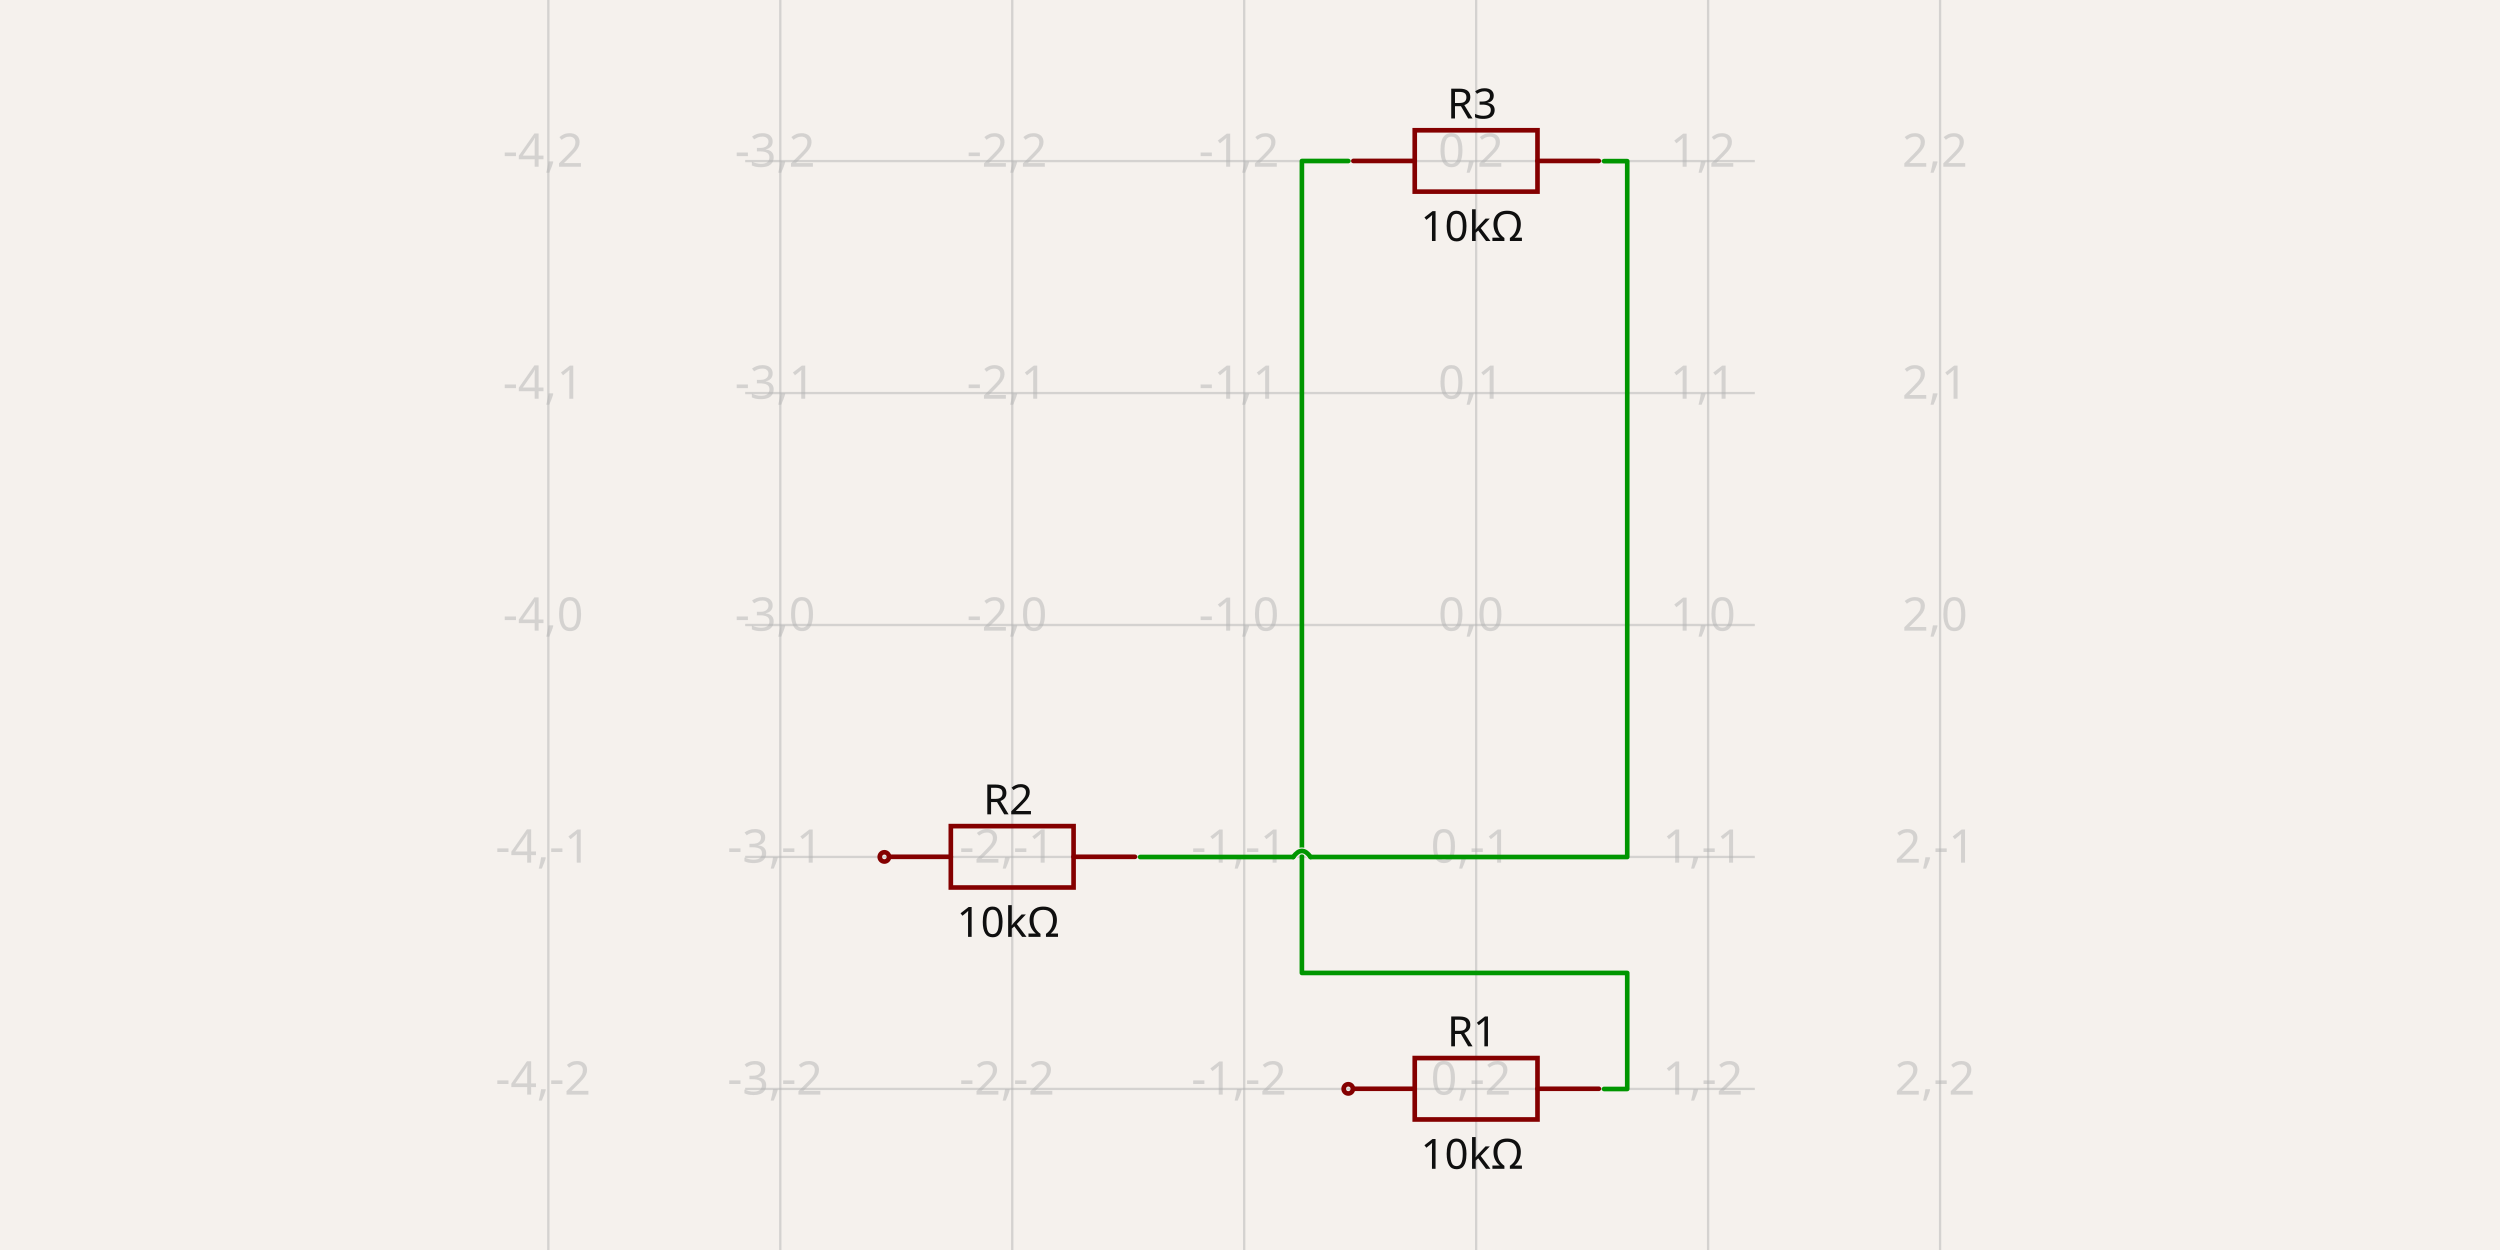
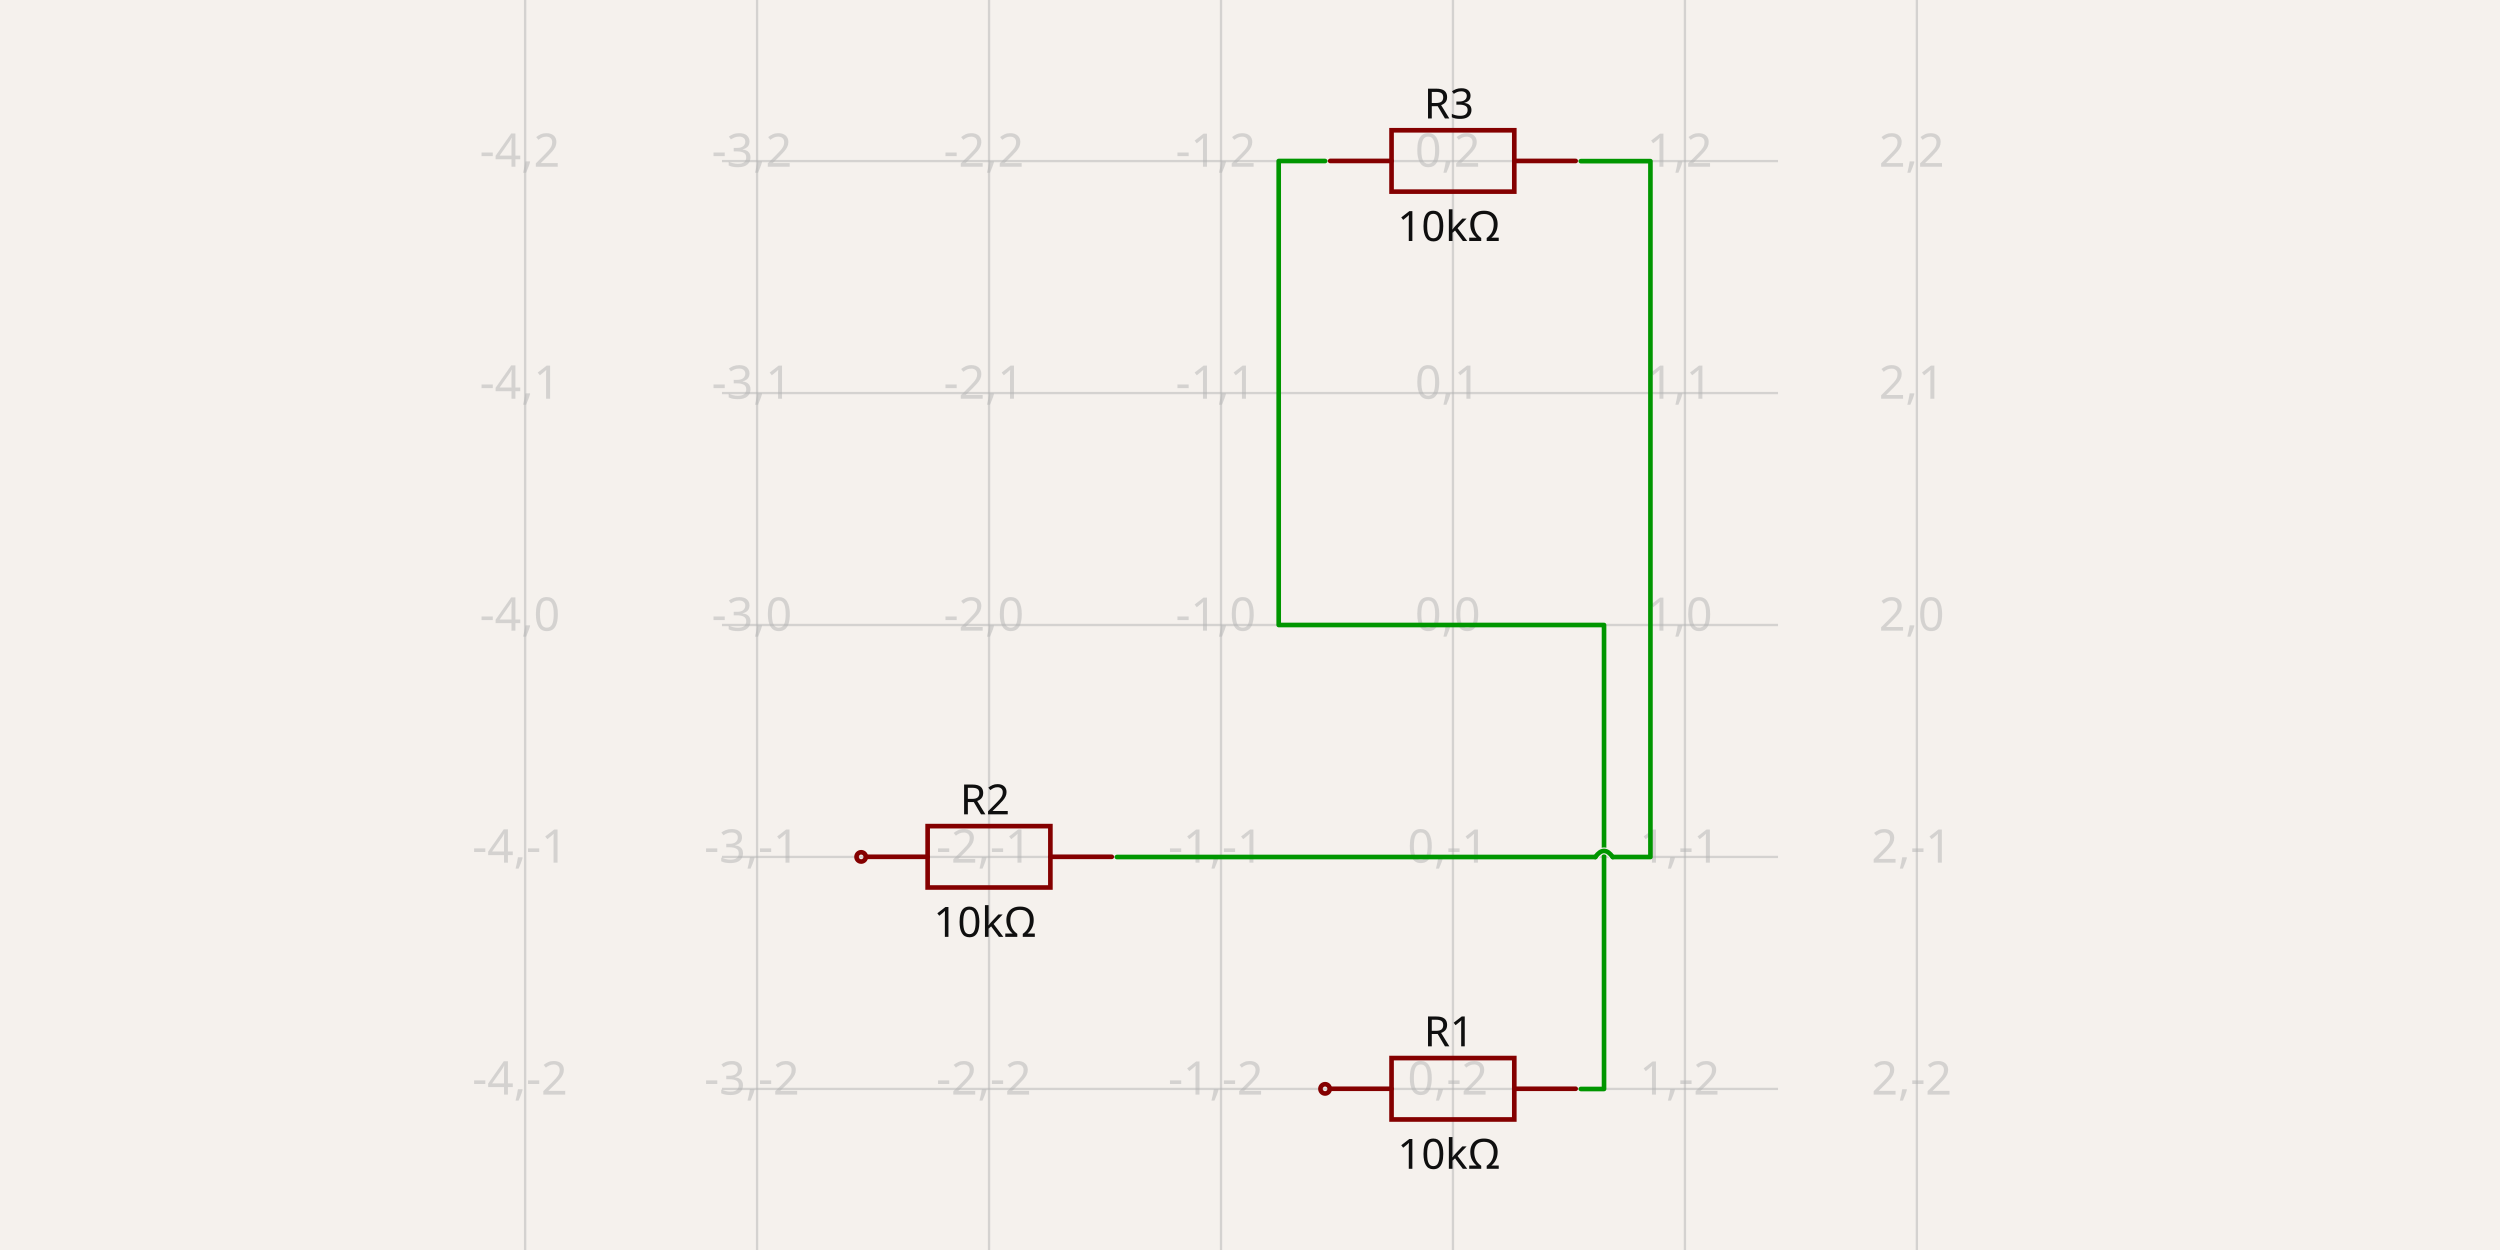
- <svg xmlns="http://www.w3.org/2000/svg" width="1200" height="600" style="background-color: rgb(245, 241, 237)" data-real-to-screen-transform="matrix(111.3397555465,0,0,-111.3397555465,708.5562616579,300)" data-software-used-string="@tscircuit/core@0.0.653">
+ <svg xmlns="http://www.w3.org/2000/svg" width="1200" height="600" style="background-color: rgb(245, 241, 237)" data-real-to-screen-transform="matrix(111.3397555465,0,0,-111.3397555465,697.4222861032,300)" data-software-used-string="@tscircuit/core@0.0.653">
  <style>
              .boundary { fill: rgb(245, 241, 237); }
              .schematic-boundary { fill: none; stroke: #fff; }
              .component { fill: none; stroke: rgb(132, 0, 0); }
              .chip { fill: rgb(255, 255, 194); stroke: rgb(132, 0, 0); }
              .component-pin { fill: none; stroke: rgb(132, 0, 0); }
              .trace:hover {
                filter: invert(1);
              }
              .trace:hover .trace-crossing-outline {
                opacity: 0;
              }
              .trace:hover .trace-junction {
                filter: invert(1);
              }
              .text { font-family: sans-serif; fill: rgb(0, 150, 0); }
              .pin-number { fill: rgb(169, 0, 0); }
              .port-label { fill: rgb(0, 100, 100); }
              .component-name { fill: rgb(0, 100, 100); }
            </style>
  <rect class="boundary" x="0" y="0" width="1200" height="600" />
  <g class="grid">
-     <line x1="263.197" y1="600" x2="263.197" y2="4.092726157978177e-11" stroke="rgb(181, 181, 181)" stroke-width="1.113" stroke-opacity="0.5" />
-     <line x1="374.537" y1="600" x2="374.537" y2="4.092726157978177e-11" stroke="rgb(181, 181, 181)" stroke-width="1.113" stroke-opacity="0.5" />
-     <line x1="485.877" y1="600" x2="485.877" y2="4.092726157978177e-11" stroke="rgb(181, 181, 181)" stroke-width="1.113" stroke-opacity="0.5" />
-     <line x1="597.217" y1="600" x2="597.217" y2="4.092726157978177e-11" stroke="rgb(181, 181, 181)" stroke-width="1.113" stroke-opacity="0.5" />
-     <line x1="708.556" y1="600" x2="708.556" y2="4.092726157978177e-11" stroke="rgb(181, 181, 181)" stroke-width="1.113" stroke-opacity="0.5" />
-     <line x1="819.896" y1="600" x2="819.896" y2="4.092726157978177e-11" stroke="rgb(181, 181, 181)" stroke-width="1.113" stroke-opacity="0.5" />
-     <line x1="931.236" y1="600" x2="931.236" y2="4.092726157978177e-11" stroke="rgb(181, 181, 181)" stroke-width="1.113" stroke-opacity="0.5" />
-     <line x1="357.692" y1="634.019" x2="842.308" y2="634.019" stroke="rgb(181, 181, 181)" stroke-width="1.113" stroke-opacity="0.5" />
-     <line x1="357.692" y1="522.68" x2="842.308" y2="522.68" stroke="rgb(181, 181, 181)" stroke-width="1.113" stroke-opacity="0.5" />
-     <line x1="357.692" y1="411.34" x2="842.308" y2="411.34" stroke="rgb(181, 181, 181)" stroke-width="1.113" stroke-opacity="0.5" />
-     <line x1="357.692" y1="300" x2="842.308" y2="300" stroke="rgb(181, 181, 181)" stroke-width="1.113" stroke-opacity="0.5" />
-     <line x1="357.692" y1="188.66" x2="842.308" y2="188.66" stroke="rgb(181, 181, 181)" stroke-width="1.113" stroke-opacity="0.5" />
-     <line x1="357.692" y1="77.32" x2="842.308" y2="77.32" stroke="rgb(181, 181, 181)" stroke-width="1.113" stroke-opacity="0.5" />
-     <line x1="357.692" y1="-34.019" x2="842.308" y2="-34.019" stroke="rgb(181, 181, 181)" stroke-width="1.113" stroke-opacity="0.5" />
-     <text x="260.697" y="629.019" fill="rgb(181, 181, 181)" font-size="22.268" fill-opacity="0.5" text-anchor="middle" dominant-baseline="middle" font-family="sans-serif">-4,-3</text>
-     <text x="260.697" y="517.68" fill="rgb(181, 181, 181)" font-size="22.268" fill-opacity="0.5" text-anchor="middle" dominant-baseline="middle" font-family="sans-serif">-4,-2</text>
-     <text x="260.697" y="406.34" fill="rgb(181, 181, 181)" font-size="22.268" fill-opacity="0.5" text-anchor="middle" dominant-baseline="middle" font-family="sans-serif">-4,-1</text>
-     <text x="260.697" y="295" fill="rgb(181, 181, 181)" font-size="22.268" fill-opacity="0.5" text-anchor="middle" dominant-baseline="middle" font-family="sans-serif">-4,0</text>
-     <text x="260.697" y="183.66" fill="rgb(181, 181, 181)" font-size="22.268" fill-opacity="0.5" text-anchor="middle" dominant-baseline="middle" font-family="sans-serif">-4,1</text>
-     <text x="260.697" y="72.32" fill="rgb(181, 181, 181)" font-size="22.268" fill-opacity="0.5" text-anchor="middle" dominant-baseline="middle" font-family="sans-serif">-4,2</text>
-     <text x="260.697" y="-39.019" fill="rgb(181, 181, 181)" font-size="22.268" fill-opacity="0.5" text-anchor="middle" dominant-baseline="middle" font-family="sans-serif">-4,3</text>
-     <text x="372.037" y="629.019" fill="rgb(181, 181, 181)" font-size="22.268" fill-opacity="0.5" text-anchor="middle" dominant-baseline="middle" font-family="sans-serif">-3,-3</text>
-     <text x="372.037" y="517.68" fill="rgb(181, 181, 181)" font-size="22.268" fill-opacity="0.5" text-anchor="middle" dominant-baseline="middle" font-family="sans-serif">-3,-2</text>
-     <text x="372.037" y="406.34" fill="rgb(181, 181, 181)" font-size="22.268" fill-opacity="0.5" text-anchor="middle" dominant-baseline="middle" font-family="sans-serif">-3,-1</text>
-     <text x="372.037" y="295" fill="rgb(181, 181, 181)" font-size="22.268" fill-opacity="0.5" text-anchor="middle" dominant-baseline="middle" font-family="sans-serif">-3,0</text>
-     <text x="372.037" y="183.66" fill="rgb(181, 181, 181)" font-size="22.268" fill-opacity="0.5" text-anchor="middle" dominant-baseline="middle" font-family="sans-serif">-3,1</text>
-     <text x="372.037" y="72.32" fill="rgb(181, 181, 181)" font-size="22.268" fill-opacity="0.5" text-anchor="middle" dominant-baseline="middle" font-family="sans-serif">-3,2</text>
-     <text x="372.037" y="-39.019" fill="rgb(181, 181, 181)" font-size="22.268" fill-opacity="0.5" text-anchor="middle" dominant-baseline="middle" font-family="sans-serif">-3,3</text>
-     <text x="483.377" y="629.019" fill="rgb(181, 181, 181)" font-size="22.268" fill-opacity="0.5" text-anchor="middle" dominant-baseline="middle" font-family="sans-serif">-2,-3</text>
-     <text x="483.377" y="517.68" fill="rgb(181, 181, 181)" font-size="22.268" fill-opacity="0.5" text-anchor="middle" dominant-baseline="middle" font-family="sans-serif">-2,-2</text>
-     <text x="483.377" y="406.34" fill="rgb(181, 181, 181)" font-size="22.268" fill-opacity="0.5" text-anchor="middle" dominant-baseline="middle" font-family="sans-serif">-2,-1</text>
-     <text x="483.377" y="295" fill="rgb(181, 181, 181)" font-size="22.268" fill-opacity="0.5" text-anchor="middle" dominant-baseline="middle" font-family="sans-serif">-2,0</text>
-     <text x="483.377" y="183.66" fill="rgb(181, 181, 181)" font-size="22.268" fill-opacity="0.5" text-anchor="middle" dominant-baseline="middle" font-family="sans-serif">-2,1</text>
-     <text x="483.377" y="72.32" fill="rgb(181, 181, 181)" font-size="22.268" fill-opacity="0.5" text-anchor="middle" dominant-baseline="middle" font-family="sans-serif">-2,2</text>
-     <text x="483.377" y="-39.019" fill="rgb(181, 181, 181)" font-size="22.268" fill-opacity="0.5" text-anchor="middle" dominant-baseline="middle" font-family="sans-serif">-2,3</text>
-     <text x="594.717" y="629.019" fill="rgb(181, 181, 181)" font-size="22.268" fill-opacity="0.5" text-anchor="middle" dominant-baseline="middle" font-family="sans-serif">-1,-3</text>
-     <text x="594.717" y="517.68" fill="rgb(181, 181, 181)" font-size="22.268" fill-opacity="0.5" text-anchor="middle" dominant-baseline="middle" font-family="sans-serif">-1,-2</text>
-     <text x="594.717" y="406.34" fill="rgb(181, 181, 181)" font-size="22.268" fill-opacity="0.5" text-anchor="middle" dominant-baseline="middle" font-family="sans-serif">-1,-1</text>
-     <text x="594.717" y="295" fill="rgb(181, 181, 181)" font-size="22.268" fill-opacity="0.5" text-anchor="middle" dominant-baseline="middle" font-family="sans-serif">-1,0</text>
-     <text x="594.717" y="183.66" fill="rgb(181, 181, 181)" font-size="22.268" fill-opacity="0.5" text-anchor="middle" dominant-baseline="middle" font-family="sans-serif">-1,1</text>
-     <text x="594.717" y="72.32" fill="rgb(181, 181, 181)" font-size="22.268" fill-opacity="0.5" text-anchor="middle" dominant-baseline="middle" font-family="sans-serif">-1,2</text>
-     <text x="594.717" y="-39.019" fill="rgb(181, 181, 181)" font-size="22.268" fill-opacity="0.5" text-anchor="middle" dominant-baseline="middle" font-family="sans-serif">-1,3</text>
-     <text x="706.056" y="629.019" fill="rgb(181, 181, 181)" font-size="22.268" fill-opacity="0.5" text-anchor="middle" dominant-baseline="middle" font-family="sans-serif">0,-3</text>
-     <text x="706.056" y="517.68" fill="rgb(181, 181, 181)" font-size="22.268" fill-opacity="0.5" text-anchor="middle" dominant-baseline="middle" font-family="sans-serif">0,-2</text>
-     <text x="706.056" y="406.34" fill="rgb(181, 181, 181)" font-size="22.268" fill-opacity="0.5" text-anchor="middle" dominant-baseline="middle" font-family="sans-serif">0,-1</text>
-     <text x="706.056" y="295" fill="rgb(181, 181, 181)" font-size="22.268" fill-opacity="0.5" text-anchor="middle" dominant-baseline="middle" font-family="sans-serif">0,0</text>
-     <text x="706.056" y="183.66" fill="rgb(181, 181, 181)" font-size="22.268" fill-opacity="0.5" text-anchor="middle" dominant-baseline="middle" font-family="sans-serif">0,1</text>
-     <text x="706.056" y="72.32" fill="rgb(181, 181, 181)" font-size="22.268" fill-opacity="0.5" text-anchor="middle" dominant-baseline="middle" font-family="sans-serif">0,2</text>
-     <text x="706.056" y="-39.019" fill="rgb(181, 181, 181)" font-size="22.268" fill-opacity="0.5" text-anchor="middle" dominant-baseline="middle" font-family="sans-serif">0,3</text>
-     <text x="817.396" y="629.019" fill="rgb(181, 181, 181)" font-size="22.268" fill-opacity="0.5" text-anchor="middle" dominant-baseline="middle" font-family="sans-serif">1,-3</text>
-     <text x="817.396" y="517.68" fill="rgb(181, 181, 181)" font-size="22.268" fill-opacity="0.5" text-anchor="middle" dominant-baseline="middle" font-family="sans-serif">1,-2</text>
-     <text x="817.396" y="406.34" fill="rgb(181, 181, 181)" font-size="22.268" fill-opacity="0.5" text-anchor="middle" dominant-baseline="middle" font-family="sans-serif">1,-1</text>
-     <text x="817.396" y="295" fill="rgb(181, 181, 181)" font-size="22.268" fill-opacity="0.5" text-anchor="middle" dominant-baseline="middle" font-family="sans-serif">1,0</text>
-     <text x="817.396" y="183.66" fill="rgb(181, 181, 181)" font-size="22.268" fill-opacity="0.5" text-anchor="middle" dominant-baseline="middle" font-family="sans-serif">1,1</text>
-     <text x="817.396" y="72.32" fill="rgb(181, 181, 181)" font-size="22.268" fill-opacity="0.5" text-anchor="middle" dominant-baseline="middle" font-family="sans-serif">1,2</text>
-     <text x="817.396" y="-39.019" fill="rgb(181, 181, 181)" font-size="22.268" fill-opacity="0.5" text-anchor="middle" dominant-baseline="middle" font-family="sans-serif">1,3</text>
-     <text x="928.736" y="629.019" fill="rgb(181, 181, 181)" font-size="22.268" fill-opacity="0.5" text-anchor="middle" dominant-baseline="middle" font-family="sans-serif">2,-3</text>
-     <text x="928.736" y="517.68" fill="rgb(181, 181, 181)" font-size="22.268" fill-opacity="0.5" text-anchor="middle" dominant-baseline="middle" font-family="sans-serif">2,-2</text>
-     <text x="928.736" y="406.34" fill="rgb(181, 181, 181)" font-size="22.268" fill-opacity="0.5" text-anchor="middle" dominant-baseline="middle" font-family="sans-serif">2,-1</text>
-     <text x="928.736" y="295" fill="rgb(181, 181, 181)" font-size="22.268" fill-opacity="0.5" text-anchor="middle" dominant-baseline="middle" font-family="sans-serif">2,0</text>
-     <text x="928.736" y="183.66" fill="rgb(181, 181, 181)" font-size="22.268" fill-opacity="0.5" text-anchor="middle" dominant-baseline="middle" font-family="sans-serif">2,1</text>
-     <text x="928.736" y="72.32" fill="rgb(181, 181, 181)" font-size="22.268" fill-opacity="0.5" text-anchor="middle" dominant-baseline="middle" font-family="sans-serif">2,2</text>
-     <text x="928.736" y="-39.019" fill="rgb(181, 181, 181)" font-size="22.268" fill-opacity="0.5" text-anchor="middle" dominant-baseline="middle" font-family="sans-serif">2,3</text>
+     <line x1="252.063" y1="600" x2="252.063" y2="4.092726157978177e-11" stroke="rgb(181, 181, 181)" stroke-width="1.113" stroke-opacity="0.5" />
+     <line x1="363.403" y1="600" x2="363.403" y2="4.092726157978177e-11" stroke="rgb(181, 181, 181)" stroke-width="1.113" stroke-opacity="0.5" />
+     <line x1="474.743" y1="600" x2="474.743" y2="4.092726157978177e-11" stroke="rgb(181, 181, 181)" stroke-width="1.113" stroke-opacity="0.5" />
+     <line x1="586.083" y1="600" x2="586.083" y2="4.092726157978177e-11" stroke="rgb(181, 181, 181)" stroke-width="1.113" stroke-opacity="0.5" />
+     <line x1="697.422" y1="600" x2="697.422" y2="4.092726157978177e-11" stroke="rgb(181, 181, 181)" stroke-width="1.113" stroke-opacity="0.5" />
+     <line x1="808.762" y1="600" x2="808.762" y2="4.092726157978177e-11" stroke="rgb(181, 181, 181)" stroke-width="1.113" stroke-opacity="0.5" />
+     <line x1="920.102" y1="600" x2="920.102" y2="4.092726157978177e-11" stroke="rgb(181, 181, 181)" stroke-width="1.113" stroke-opacity="0.5" />
+     <line x1="346.558" y1="634.019" x2="853.442" y2="634.019" stroke="rgb(181, 181, 181)" stroke-width="1.113" stroke-opacity="0.5" />
+     <line x1="346.558" y1="522.68" x2="853.442" y2="522.68" stroke="rgb(181, 181, 181)" stroke-width="1.113" stroke-opacity="0.5" />
+     <line x1="346.558" y1="411.34" x2="853.442" y2="411.34" stroke="rgb(181, 181, 181)" stroke-width="1.113" stroke-opacity="0.5" />
+     <line x1="346.558" y1="300" x2="853.442" y2="300" stroke="rgb(181, 181, 181)" stroke-width="1.113" stroke-opacity="0.5" />
+     <line x1="346.558" y1="188.66" x2="853.442" y2="188.66" stroke="rgb(181, 181, 181)" stroke-width="1.113" stroke-opacity="0.5" />
+     <line x1="346.558" y1="77.32" x2="853.442" y2="77.32" stroke="rgb(181, 181, 181)" stroke-width="1.113" stroke-opacity="0.5" />
+     <line x1="346.558" y1="-34.019" x2="853.442" y2="-34.019" stroke="rgb(181, 181, 181)" stroke-width="1.113" stroke-opacity="0.5" />
+     <text x="249.563" y="629.019" fill="rgb(181, 181, 181)" font-size="22.268" fill-opacity="0.5" text-anchor="middle" dominant-baseline="middle" font-family="sans-serif">-4,-3</text>
+     <text x="249.563" y="517.68" fill="rgb(181, 181, 181)" font-size="22.268" fill-opacity="0.5" text-anchor="middle" dominant-baseline="middle" font-family="sans-serif">-4,-2</text>
+     <text x="249.563" y="406.34" fill="rgb(181, 181, 181)" font-size="22.268" fill-opacity="0.5" text-anchor="middle" dominant-baseline="middle" font-family="sans-serif">-4,-1</text>
+     <text x="249.563" y="295" fill="rgb(181, 181, 181)" font-size="22.268" fill-opacity="0.5" text-anchor="middle" dominant-baseline="middle" font-family="sans-serif">-4,0</text>
+     <text x="249.563" y="183.66" fill="rgb(181, 181, 181)" font-size="22.268" fill-opacity="0.5" text-anchor="middle" dominant-baseline="middle" font-family="sans-serif">-4,1</text>
+     <text x="249.563" y="72.32" fill="rgb(181, 181, 181)" font-size="22.268" fill-opacity="0.5" text-anchor="middle" dominant-baseline="middle" font-family="sans-serif">-4,2</text>
+     <text x="249.563" y="-39.019" fill="rgb(181, 181, 181)" font-size="22.268" fill-opacity="0.5" text-anchor="middle" dominant-baseline="middle" font-family="sans-serif">-4,3</text>
+     <text x="360.903" y="629.019" fill="rgb(181, 181, 181)" font-size="22.268" fill-opacity="0.5" text-anchor="middle" dominant-baseline="middle" font-family="sans-serif">-3,-3</text>
+     <text x="360.903" y="517.68" fill="rgb(181, 181, 181)" font-size="22.268" fill-opacity="0.5" text-anchor="middle" dominant-baseline="middle" font-family="sans-serif">-3,-2</text>
+     <text x="360.903" y="406.34" fill="rgb(181, 181, 181)" font-size="22.268" fill-opacity="0.5" text-anchor="middle" dominant-baseline="middle" font-family="sans-serif">-3,-1</text>
+     <text x="360.903" y="295" fill="rgb(181, 181, 181)" font-size="22.268" fill-opacity="0.5" text-anchor="middle" dominant-baseline="middle" font-family="sans-serif">-3,0</text>
+     <text x="360.903" y="183.66" fill="rgb(181, 181, 181)" font-size="22.268" fill-opacity="0.5" text-anchor="middle" dominant-baseline="middle" font-family="sans-serif">-3,1</text>
+     <text x="360.903" y="72.32" fill="rgb(181, 181, 181)" font-size="22.268" fill-opacity="0.5" text-anchor="middle" dominant-baseline="middle" font-family="sans-serif">-3,2</text>
+     <text x="360.903" y="-39.019" fill="rgb(181, 181, 181)" font-size="22.268" fill-opacity="0.5" text-anchor="middle" dominant-baseline="middle" font-family="sans-serif">-3,3</text>
+     <text x="472.243" y="629.019" fill="rgb(181, 181, 181)" font-size="22.268" fill-opacity="0.5" text-anchor="middle" dominant-baseline="middle" font-family="sans-serif">-2,-3</text>
+     <text x="472.243" y="517.68" fill="rgb(181, 181, 181)" font-size="22.268" fill-opacity="0.5" text-anchor="middle" dominant-baseline="middle" font-family="sans-serif">-2,-2</text>
+     <text x="472.243" y="406.34" fill="rgb(181, 181, 181)" font-size="22.268" fill-opacity="0.5" text-anchor="middle" dominant-baseline="middle" font-family="sans-serif">-2,-1</text>
+     <text x="472.243" y="295" fill="rgb(181, 181, 181)" font-size="22.268" fill-opacity="0.5" text-anchor="middle" dominant-baseline="middle" font-family="sans-serif">-2,0</text>
+     <text x="472.243" y="183.66" fill="rgb(181, 181, 181)" font-size="22.268" fill-opacity="0.5" text-anchor="middle" dominant-baseline="middle" font-family="sans-serif">-2,1</text>
+     <text x="472.243" y="72.32" fill="rgb(181, 181, 181)" font-size="22.268" fill-opacity="0.5" text-anchor="middle" dominant-baseline="middle" font-family="sans-serif">-2,2</text>
+     <text x="472.243" y="-39.019" fill="rgb(181, 181, 181)" font-size="22.268" fill-opacity="0.5" text-anchor="middle" dominant-baseline="middle" font-family="sans-serif">-2,3</text>
+     <text x="583.583" y="629.019" fill="rgb(181, 181, 181)" font-size="22.268" fill-opacity="0.5" text-anchor="middle" dominant-baseline="middle" font-family="sans-serif">-1,-3</text>
+     <text x="583.583" y="517.68" fill="rgb(181, 181, 181)" font-size="22.268" fill-opacity="0.5" text-anchor="middle" dominant-baseline="middle" font-family="sans-serif">-1,-2</text>
+     <text x="583.583" y="406.34" fill="rgb(181, 181, 181)" font-size="22.268" fill-opacity="0.5" text-anchor="middle" dominant-baseline="middle" font-family="sans-serif">-1,-1</text>
+     <text x="583.583" y="295" fill="rgb(181, 181, 181)" font-size="22.268" fill-opacity="0.5" text-anchor="middle" dominant-baseline="middle" font-family="sans-serif">-1,0</text>
+     <text x="583.583" y="183.66" fill="rgb(181, 181, 181)" font-size="22.268" fill-opacity="0.5" text-anchor="middle" dominant-baseline="middle" font-family="sans-serif">-1,1</text>
+     <text x="583.583" y="72.32" fill="rgb(181, 181, 181)" font-size="22.268" fill-opacity="0.5" text-anchor="middle" dominant-baseline="middle" font-family="sans-serif">-1,2</text>
+     <text x="583.583" y="-39.019" fill="rgb(181, 181, 181)" font-size="22.268" fill-opacity="0.5" text-anchor="middle" dominant-baseline="middle" font-family="sans-serif">-1,3</text>
+     <text x="694.922" y="629.019" fill="rgb(181, 181, 181)" font-size="22.268" fill-opacity="0.5" text-anchor="middle" dominant-baseline="middle" font-family="sans-serif">0,-3</text>
+     <text x="694.922" y="517.68" fill="rgb(181, 181, 181)" font-size="22.268" fill-opacity="0.5" text-anchor="middle" dominant-baseline="middle" font-family="sans-serif">0,-2</text>
+     <text x="694.922" y="406.34" fill="rgb(181, 181, 181)" font-size="22.268" fill-opacity="0.5" text-anchor="middle" dominant-baseline="middle" font-family="sans-serif">0,-1</text>
+     <text x="694.922" y="295" fill="rgb(181, 181, 181)" font-size="22.268" fill-opacity="0.5" text-anchor="middle" dominant-baseline="middle" font-family="sans-serif">0,0</text>
+     <text x="694.922" y="183.66" fill="rgb(181, 181, 181)" font-size="22.268" fill-opacity="0.5" text-anchor="middle" dominant-baseline="middle" font-family="sans-serif">0,1</text>
+     <text x="694.922" y="72.32" fill="rgb(181, 181, 181)" font-size="22.268" fill-opacity="0.5" text-anchor="middle" dominant-baseline="middle" font-family="sans-serif">0,2</text>
+     <text x="694.922" y="-39.019" fill="rgb(181, 181, 181)" font-size="22.268" fill-opacity="0.5" text-anchor="middle" dominant-baseline="middle" font-family="sans-serif">0,3</text>
+     <text x="806.262" y="629.019" fill="rgb(181, 181, 181)" font-size="22.268" fill-opacity="0.5" text-anchor="middle" dominant-baseline="middle" font-family="sans-serif">1,-3</text>
+     <text x="806.262" y="517.68" fill="rgb(181, 181, 181)" font-size="22.268" fill-opacity="0.5" text-anchor="middle" dominant-baseline="middle" font-family="sans-serif">1,-2</text>
+     <text x="806.262" y="406.34" fill="rgb(181, 181, 181)" font-size="22.268" fill-opacity="0.5" text-anchor="middle" dominant-baseline="middle" font-family="sans-serif">1,-1</text>
+     <text x="806.262" y="295" fill="rgb(181, 181, 181)" font-size="22.268" fill-opacity="0.5" text-anchor="middle" dominant-baseline="middle" font-family="sans-serif">1,0</text>
+     <text x="806.262" y="183.66" fill="rgb(181, 181, 181)" font-size="22.268" fill-opacity="0.5" text-anchor="middle" dominant-baseline="middle" font-family="sans-serif">1,1</text>
+     <text x="806.262" y="72.32" fill="rgb(181, 181, 181)" font-size="22.268" fill-opacity="0.5" text-anchor="middle" dominant-baseline="middle" font-family="sans-serif">1,2</text>
+     <text x="806.262" y="-39.019" fill="rgb(181, 181, 181)" font-size="22.268" fill-opacity="0.5" text-anchor="middle" dominant-baseline="middle" font-family="sans-serif">1,3</text>
+     <text x="917.602" y="629.019" fill="rgb(181, 181, 181)" font-size="22.268" fill-opacity="0.5" text-anchor="middle" dominant-baseline="middle" font-family="sans-serif">2,-3</text>
+     <text x="917.602" y="517.68" fill="rgb(181, 181, 181)" font-size="22.268" fill-opacity="0.5" text-anchor="middle" dominant-baseline="middle" font-family="sans-serif">2,-2</text>
+     <text x="917.602" y="406.34" fill="rgb(181, 181, 181)" font-size="22.268" fill-opacity="0.5" text-anchor="middle" dominant-baseline="middle" font-family="sans-serif">2,-1</text>
+     <text x="917.602" y="295" fill="rgb(181, 181, 181)" font-size="22.268" fill-opacity="0.5" text-anchor="middle" dominant-baseline="middle" font-family="sans-serif">2,0</text>
+     <text x="917.602" y="183.66" fill="rgb(181, 181, 181)" font-size="22.268" fill-opacity="0.5" text-anchor="middle" dominant-baseline="middle" font-family="sans-serif">2,1</text>
+     <text x="917.602" y="72.32" fill="rgb(181, 181, 181)" font-size="22.268" fill-opacity="0.5" text-anchor="middle" dominant-baseline="middle" font-family="sans-serif">2,2</text>
+     <text x="917.602" y="-39.019" fill="rgb(181, 181, 181)" font-size="22.268" fill-opacity="0.5" text-anchor="middle" dominant-baseline="middle" font-family="sans-serif">2,3</text>
  </g>
  <g data-circuit-json-type="schematic_component" data-schematic-component-id="schematic_component_0">
-     <rect class="component-overlay" x="649.618" y="507.88" width="117.835" height="29.459" fill="transparent" />
-     <path d="M 649.618 522.609 L 679.077 522.609" stroke="rgb(132, 0, 0)" fill="none" stroke-width="2.227px" stroke-linecap="round" />
-     <path d="M 737.994 522.609 L 767.453 522.609" stroke="rgb(132, 0, 0)" fill="none" stroke-width="2.227px" stroke-linecap="round" />
-     <path d="M 708.536 507.88 L 737.994 507.88 L 737.994 537.339 L 679.077 537.339 L 679.077 507.88 L 708.536 507.88" stroke="rgb(132, 0, 0)" fill="none" stroke-width="2.227px" stroke-linecap="round" />
-     <text x="706.608" y="502.228" fill="rgb(15, 15, 15)" font-family="sans-serif" text-anchor="middle" dominant-baseline="auto" font-size="20.041px">R1</text>
-     <text x="706.608" y="545.476" fill="rgb(15, 15, 15)" font-family="sans-serif" text-anchor="middle" dominant-baseline="hanging" font-size="20.041px">10kΩ</text>
-     <circle cx="647.176" cy="522.649" r="2.227px" stroke-width="2.227px" fill="none" stroke="rgb(132, 0, 0)" />
+     <rect class="component-overlay" x="638.484" y="507.88" width="117.835" height="29.459" fill="transparent" />
+     <path d="M 638.484 522.609 L 667.943 522.609" stroke="rgb(132, 0, 0)" fill="none" stroke-width="2.227px" stroke-linecap="round" />
+     <path d="M 726.86 522.609 L 756.319 522.609" stroke="rgb(132, 0, 0)" fill="none" stroke-width="2.227px" stroke-linecap="round" />
+     <path d="M 697.402 507.88 L 726.86 507.88 L 726.86 537.339 L 667.943 537.339 L 667.943 507.88 L 697.402 507.88" stroke="rgb(132, 0, 0)" fill="none" stroke-width="2.227px" stroke-linecap="round" />
+     <text x="695.474" y="502.228" fill="rgb(15, 15, 15)" font-family="sans-serif" text-anchor="middle" dominant-baseline="auto" font-size="20.041px">R1</text>
+     <text x="695.474" y="545.476" fill="rgb(15, 15, 15)" font-family="sans-serif" text-anchor="middle" dominant-baseline="hanging" font-size="20.041px">10kΩ</text>
+     <circle cx="636.042" cy="522.649" r="2.227px" stroke-width="2.227px" fill="none" stroke="rgb(132, 0, 0)" />
  </g>
  <g data-circuit-json-type="schematic_component" data-schematic-component-id="schematic_component_1">
-     <rect class="component-overlay" x="426.939" y="396.54" width="117.835" height="29.459" fill="transparent" />
-     <path d="M 426.939 411.27 L 456.398 411.27" stroke="rgb(132, 0, 0)" fill="none" stroke-width="2.227px" stroke-linecap="round" />
-     <path d="M 515.315 411.27 L 544.774 411.27" stroke="rgb(132, 0, 0)" fill="none" stroke-width="2.227px" stroke-linecap="round" />
-     <path d="M 485.856 396.54 L 515.315 396.54 L 515.315 425.999 L 456.398 425.999 L 456.398 396.54 L 485.856 396.54" stroke="rgb(132, 0, 0)" fill="none" stroke-width="2.227px" stroke-linecap="round" />
-     <text x="483.928" y="390.888" fill="rgb(15, 15, 15)" font-family="sans-serif" text-anchor="middle" dominant-baseline="auto" font-size="20.041px">R2</text>
-     <text x="483.928" y="434.137" fill="rgb(15, 15, 15)" font-family="sans-serif" text-anchor="middle" dominant-baseline="hanging" font-size="20.041px">10kΩ</text>
-     <circle cx="424.496" cy="411.309" r="2.227px" stroke-width="2.227px" fill="none" stroke="rgb(132, 0, 0)" />
+     <rect class="component-overlay" x="415.805" y="396.54" width="117.835" height="29.459" fill="transparent" />
+     <path d="M 415.805 411.27 L 445.264 411.27" stroke="rgb(132, 0, 0)" fill="none" stroke-width="2.227px" stroke-linecap="round" />
+     <path d="M 504.181 411.27 L 533.64 411.27" stroke="rgb(132, 0, 0)" fill="none" stroke-width="2.227px" stroke-linecap="round" />
+     <path d="M 474.722 396.54 L 504.181 396.54 L 504.181 425.999 L 445.264 425.999 L 445.264 396.54 L 474.722 396.54" stroke="rgb(132, 0, 0)" fill="none" stroke-width="2.227px" stroke-linecap="round" />
+     <text x="472.794" y="390.888" fill="rgb(15, 15, 15)" font-family="sans-serif" text-anchor="middle" dominant-baseline="auto" font-size="20.041px">R2</text>
+     <text x="472.794" y="434.137" fill="rgb(15, 15, 15)" font-family="sans-serif" text-anchor="middle" dominant-baseline="hanging" font-size="20.041px">10kΩ</text>
+     <circle cx="413.362" cy="411.309" r="2.227px" stroke-width="2.227px" fill="none" stroke="rgb(132, 0, 0)" />
  </g>
  <g data-circuit-json-type="schematic_component" data-schematic-component-id="schematic_component_2">
-     <rect class="component-overlay" x="649.618" y="62.521" width="117.835" height="29.459" fill="transparent" />
-     <path d="M 649.618 77.25 L 679.077 77.25" stroke="rgb(132, 0, 0)" fill="none" stroke-width="2.227px" stroke-linecap="round" />
-     <path d="M 737.994 77.25 L 767.453 77.25" stroke="rgb(132, 0, 0)" fill="none" stroke-width="2.227px" stroke-linecap="round" />
-     <path d="M 708.536 62.521 L 737.994 62.521 L 737.994 91.98 L 679.077 91.98 L 679.077 62.521 L 708.536 62.521" stroke="rgb(132, 0, 0)" fill="none" stroke-width="2.227px" stroke-linecap="round" />
-     <text x="706.608" y="56.869" fill="rgb(15, 15, 15)" font-family="sans-serif" text-anchor="middle" dominant-baseline="auto" font-size="20.041px">R3</text>
-     <text x="706.608" y="100.117" fill="rgb(15, 15, 15)" font-family="sans-serif" text-anchor="middle" dominant-baseline="hanging" font-size="20.041px">10kΩ</text>
+     <rect class="component-overlay" x="638.484" y="62.521" width="117.835" height="29.459" fill="transparent" />
+     <path d="M 638.484 77.25 L 667.943 77.25" stroke="rgb(132, 0, 0)" fill="none" stroke-width="2.227px" stroke-linecap="round" />
+     <path d="M 726.86 77.25 L 756.319 77.25" stroke="rgb(132, 0, 0)" fill="none" stroke-width="2.227px" stroke-linecap="round" />
+     <path d="M 697.402 62.521 L 726.86 62.521 L 726.86 91.98 L 667.943 91.98 L 667.943 62.521 L 697.402 62.521" stroke="rgb(132, 0, 0)" fill="none" stroke-width="2.227px" stroke-linecap="round" />
+     <text x="695.474" y="56.869" fill="rgb(15, 15, 15)" font-family="sans-serif" text-anchor="middle" dominant-baseline="auto" font-size="20.041px">R3</text>
+     <text x="695.474" y="100.117" fill="rgb(15, 15, 15)" font-family="sans-serif" text-anchor="middle" dominant-baseline="hanging" font-size="20.041px">10kΩ</text>
  </g>
  <g class="trace" data-circuit-json-type="schematic_trace" data-schematic-trace-id="schematic_trace_0">
-     <path d="M 769.937 522.71 L 781.071 522.71 L 781.071 467.01 L 624.908 467.01 L 624.908 77.29 L 647.176 77.29" class="trace-invisible-hover-outline" stroke="rgb(0, 150, 0)" fill="none" stroke-width="17.814px" stroke-linecap="round" opacity="0" stroke-linejoin="round" />
-     <path d="M 769.937 522.71 L 781.071 522.71 L 781.071 467.01 L 624.908 467.01 L 624.908 77.29 L 647.176 77.29" stroke="rgb(0, 150, 0)" fill="none" stroke-width="2.227px" stroke-linecap="round" stroke-linejoin="round" />
+     <path d="M 758.803 522.71 L 769.937 522.71 L 769.937 300 L 613.774 300 L 613.774 77.29 L 636.042 77.29" class="trace-invisible-hover-outline" stroke="rgb(0, 150, 0)" fill="none" stroke-width="17.814px" stroke-linecap="round" opacity="0" stroke-linejoin="round" />
+     <path d="M 758.803 522.71 L 769.937 522.71 L 769.937 300 L 613.774 300 L 613.774 77.29 L 636.042 77.29" stroke="rgb(0, 150, 0)" fill="none" stroke-width="2.227px" stroke-linecap="round" stroke-linejoin="round" />
  </g>
  <g class="trace" data-circuit-json-type="schematic_trace" data-schematic-trace-id="schematic_trace_1">
-     <path class="trace-crossing-outline" d="M 620.733 411.37 Q 624.908 405.525 629.083 411.37" stroke="rgb(245, 241, 237)" fill="none" stroke-width="3.34px" stroke-linecap="round" />
-     <path d="M 620.733 411.37 Q 624.908 405.525 629.083 411.37" stroke="rgb(0, 150, 0)" fill="none" stroke-width="2.227px" stroke-linecap="round" />
-     <path d="M 547.257 411.37 L 620.733 411.37M 629.083 411.37 L 781.071 411.37 L 781.071 77.351 L 769.937 77.351" class="trace-invisible-hover-outline" stroke="rgb(0, 150, 0)" fill="none" stroke-width="17.814px" stroke-linecap="round" opacity="0" stroke-linejoin="round" />
-     <path d="M 547.257 411.37 L 620.733 411.37M 629.083 411.37 L 781.071 411.37 L 781.071 77.351 L 769.937 77.351" stroke="rgb(0, 150, 0)" fill="none" stroke-width="2.227px" stroke-linecap="round" stroke-linejoin="round" />
+     <path class="trace-crossing-outline" d="M 765.762 411.37 Q 769.937 405.525 774.112 411.37" stroke="rgb(245, 241, 237)" fill="none" stroke-width="3.34px" stroke-linecap="round" />
+     <path d="M 765.762 411.37 Q 769.937 405.525 774.112 411.37" stroke="rgb(0, 150, 0)" fill="none" stroke-width="2.227px" stroke-linecap="round" />
+     <path d="M 536.123 411.37 L 765.762 411.37M 774.112 411.37 L 792.205 411.37 L 792.205 77.351 L 758.803 77.351" class="trace-invisible-hover-outline" stroke="rgb(0, 150, 0)" fill="none" stroke-width="17.814px" stroke-linecap="round" opacity="0" stroke-linejoin="round" />
+     <path d="M 536.123 411.37 L 765.762 411.37M 774.112 411.37 L 792.205 411.37 L 792.205 77.351 L 758.803 77.351" stroke="rgb(0, 150, 0)" fill="none" stroke-width="2.227px" stroke-linecap="round" stroke-linejoin="round" />
  </g>
  <g class="schematic-port-hover" data-schematic-port-id="source_port_0">
-     <circle cx="647.176" cy="522.649" r="4.454" fill="red" opacity="0" />
+     <circle cx="636.042" cy="522.649" r="4.454" fill="red" opacity="0" />
  </g>
  <g class="schematic-port-hover" data-schematic-port-id="source_port_1">
-     <circle cx="769.937" cy="522.71" r="4.454" fill="red" opacity="0" />
+     <circle cx="758.803" cy="522.71" r="4.454" fill="red" opacity="0" />
  </g>
  <g class="schematic-port-hover" data-schematic-port-id="source_port_2">
-     <circle cx="424.496" cy="411.309" r="4.454" fill="red" opacity="0" />
+     <circle cx="413.362" cy="411.309" r="4.454" fill="red" opacity="0" />
  </g>
  <g class="schematic-port-hover" data-schematic-port-id="source_port_3">
-     <circle cx="547.257" cy="411.37" r="4.454" fill="red" opacity="0" />
+     <circle cx="536.123" cy="411.37" r="4.454" fill="red" opacity="0" />
  </g>
  <g class="schematic-port-hover" data-schematic-port-id="source_port_4">
-     <circle cx="647.176" cy="77.29" r="4.454" fill="red" opacity="0" />
+     <circle cx="636.042" cy="77.29" r="4.454" fill="red" opacity="0" />
  </g>
  <g class="schematic-port-hover" data-schematic-port-id="source_port_5">
-     <circle cx="769.937" cy="77.351" r="4.454" fill="red" opacity="0" />
+     <circle cx="758.803" cy="77.351" r="4.454" fill="red" opacity="0" />
  </g>
</svg>
